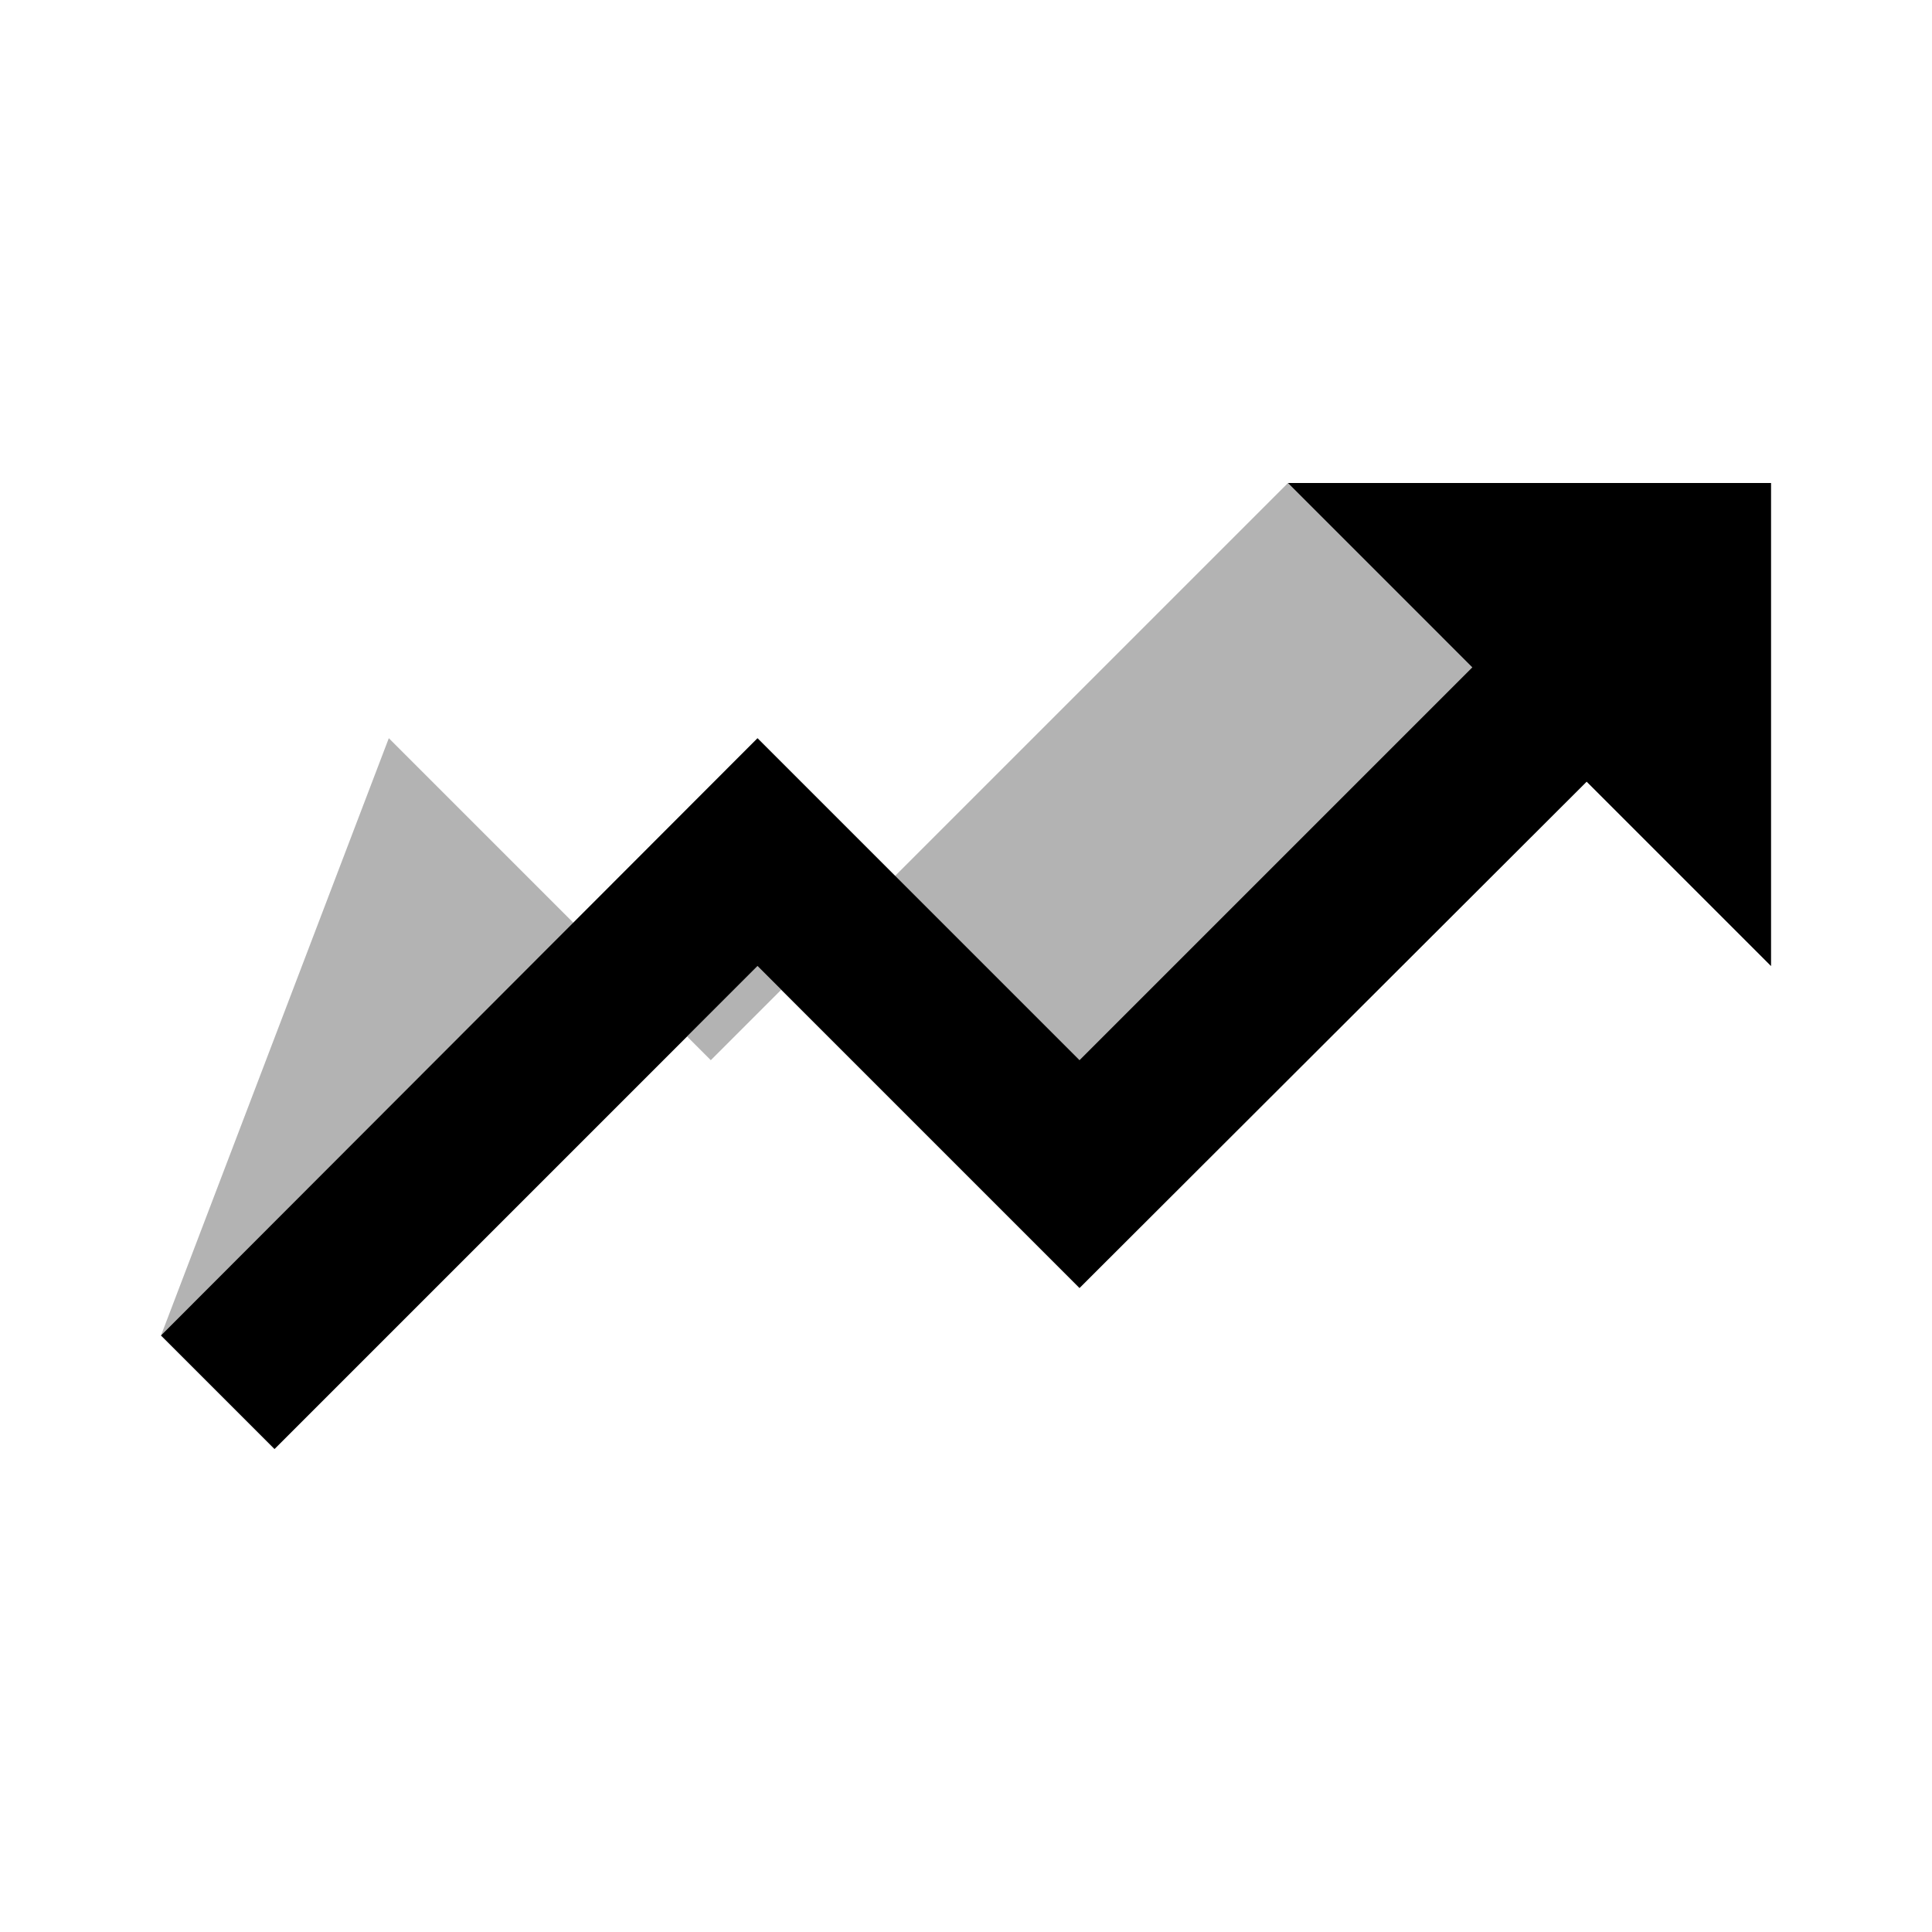
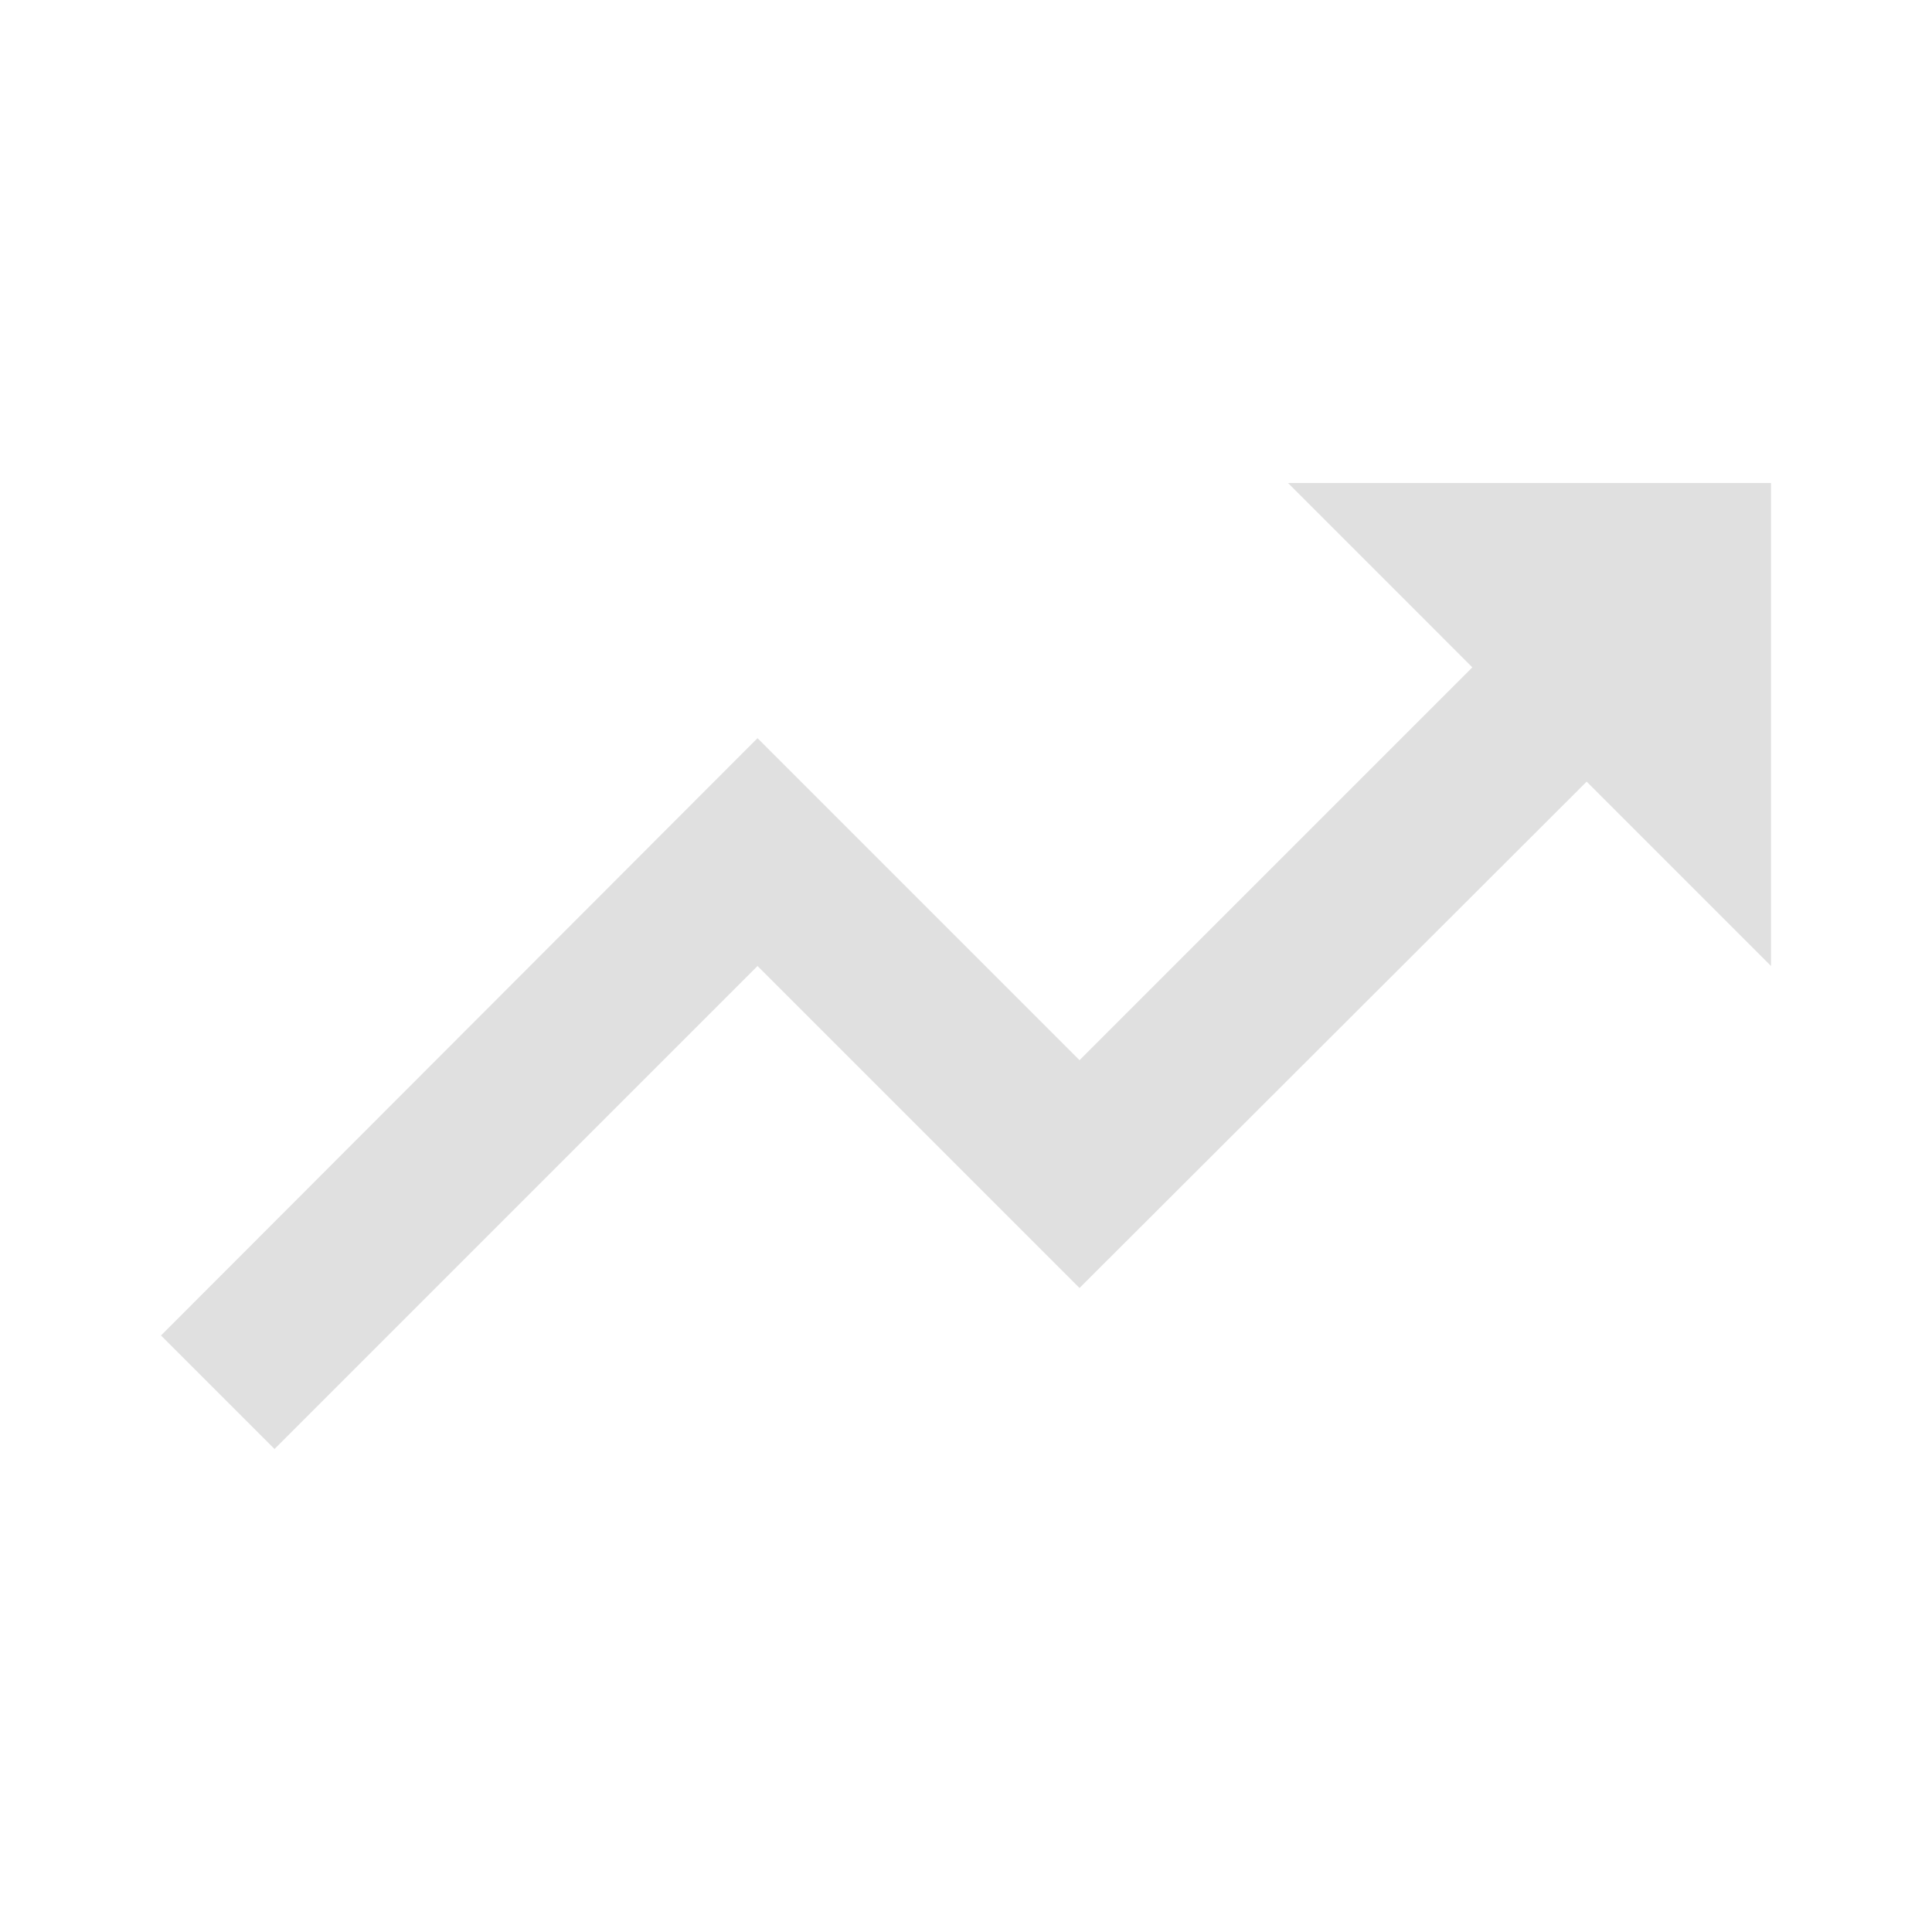
- <svg xmlns="http://www.w3.org/2000/svg" viewBox="0 0 24 24" fill="currentColor" width="48px" height="48px">
+ <svg xmlns="http://www.w3.org/2000/svg" viewBox="0 0 24 24" width="48px" height="48px" fill="#e0e0e0">
  <path d="M0 0h24v24H0V0z" fill="none" />
  <path d="M16 6l2.29 2.29-4.88 4.88-4-4L2 16.59 3.41 18l6-6 4 4 6.3-6.29L22 12V6h-6z" />
-   <path d="M3.41,18l6-6,4,4,6.3-6.29L22,12V6h-6l-2.29,2.29-4.88,4.88-4-4L2,16.59Z" opacity=".3" />
</svg>
